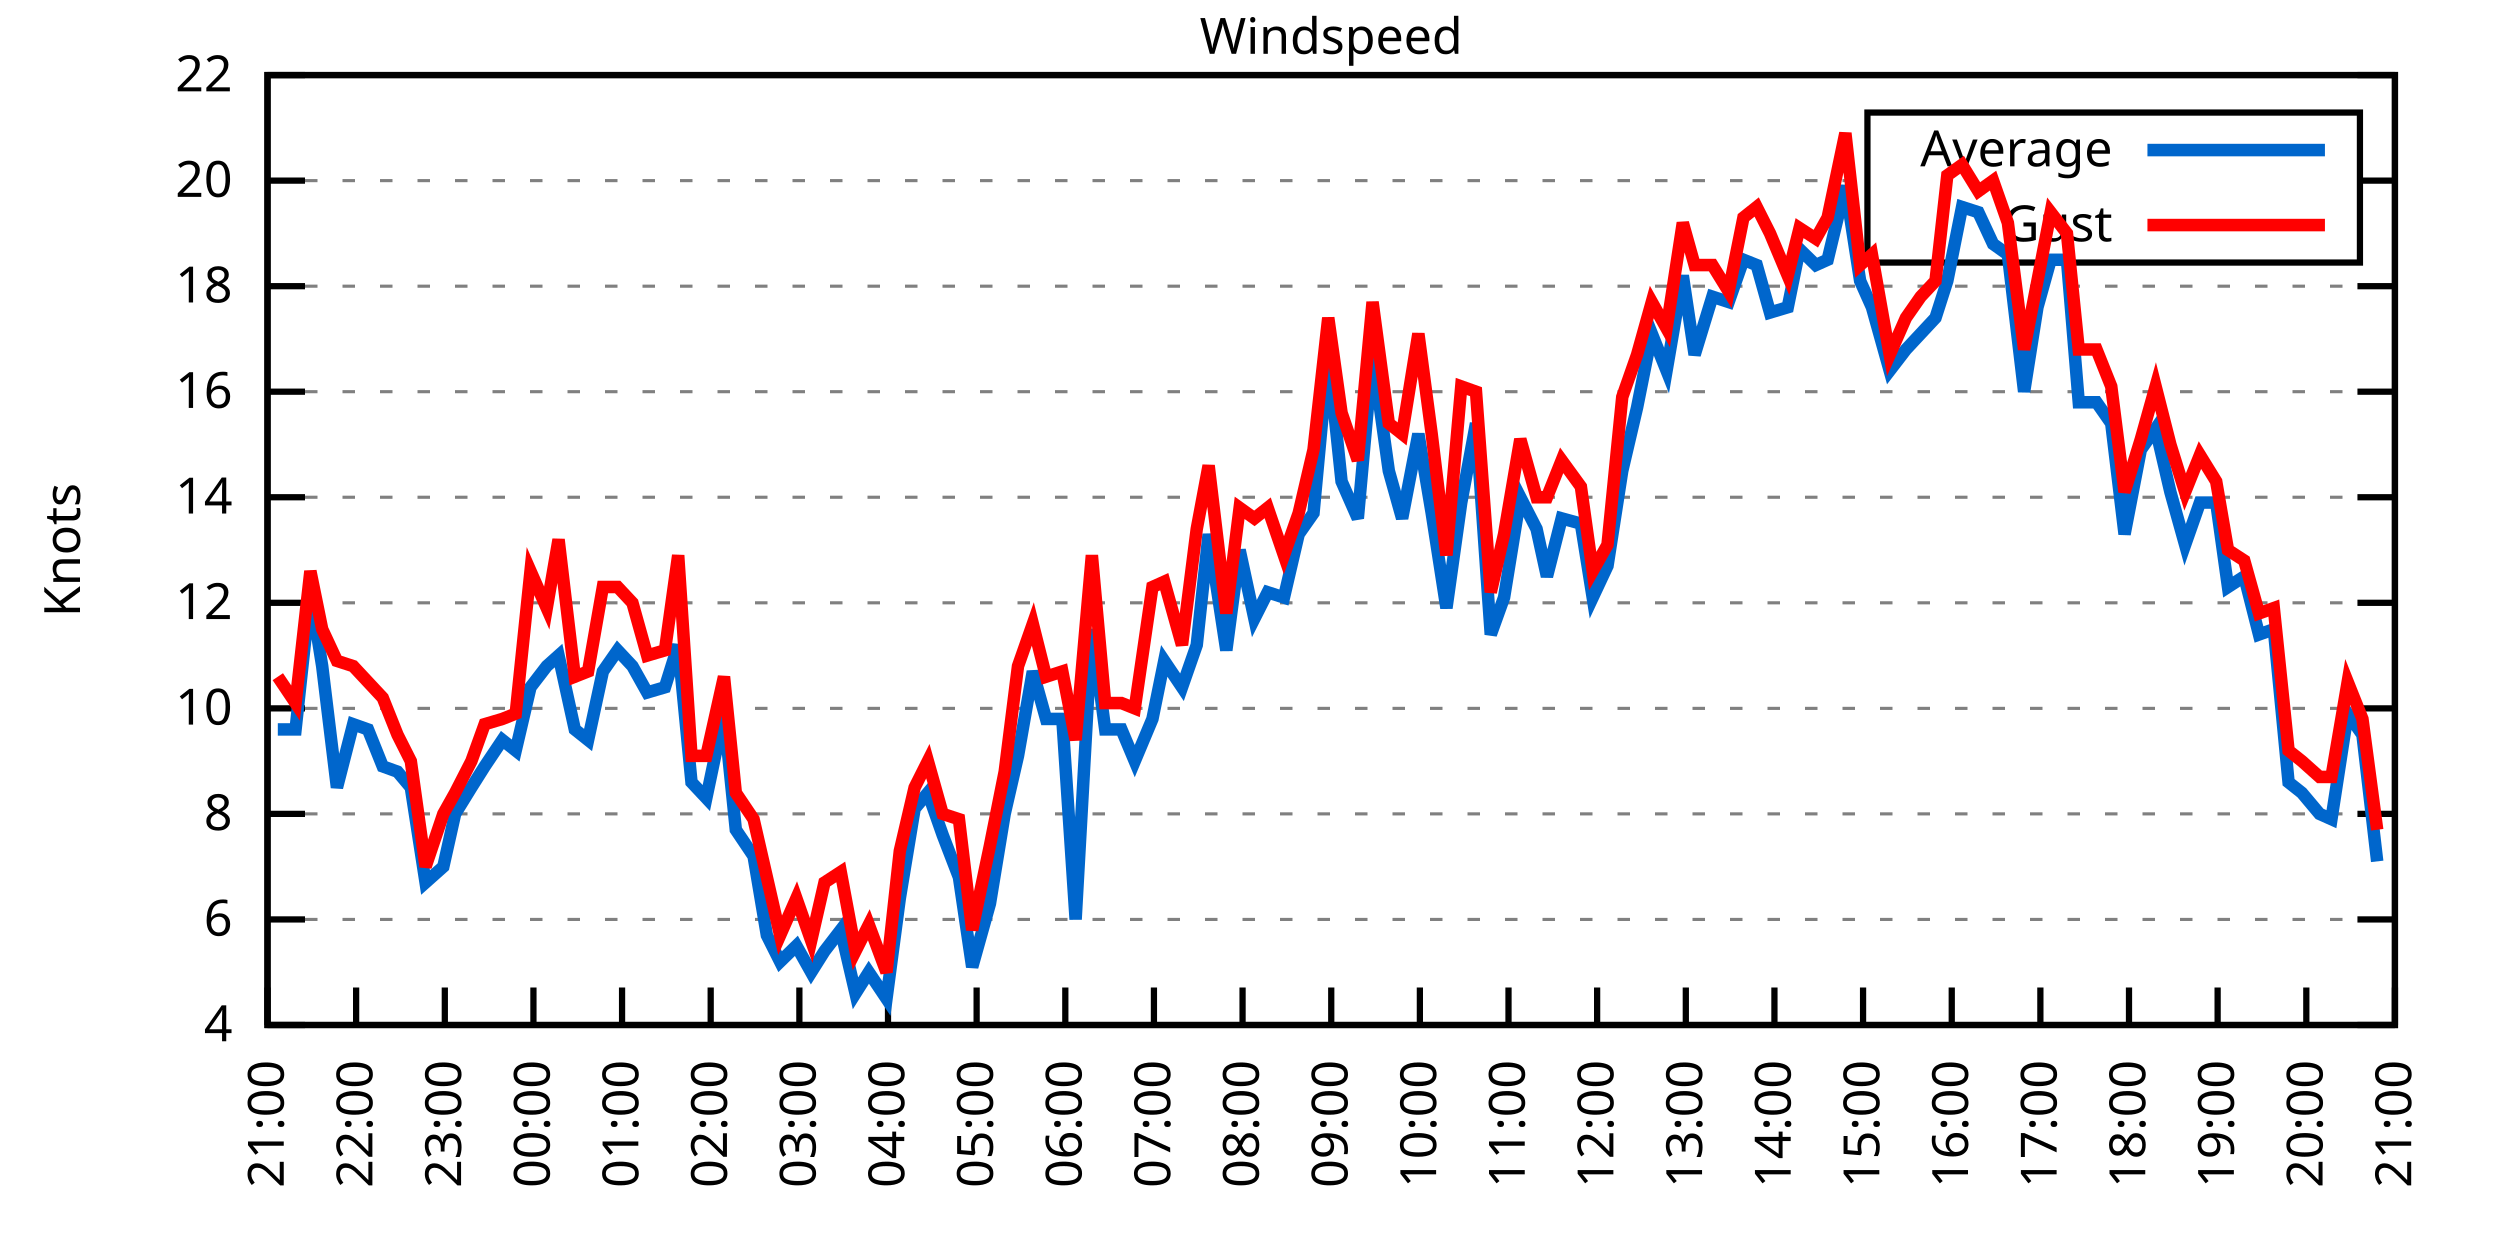
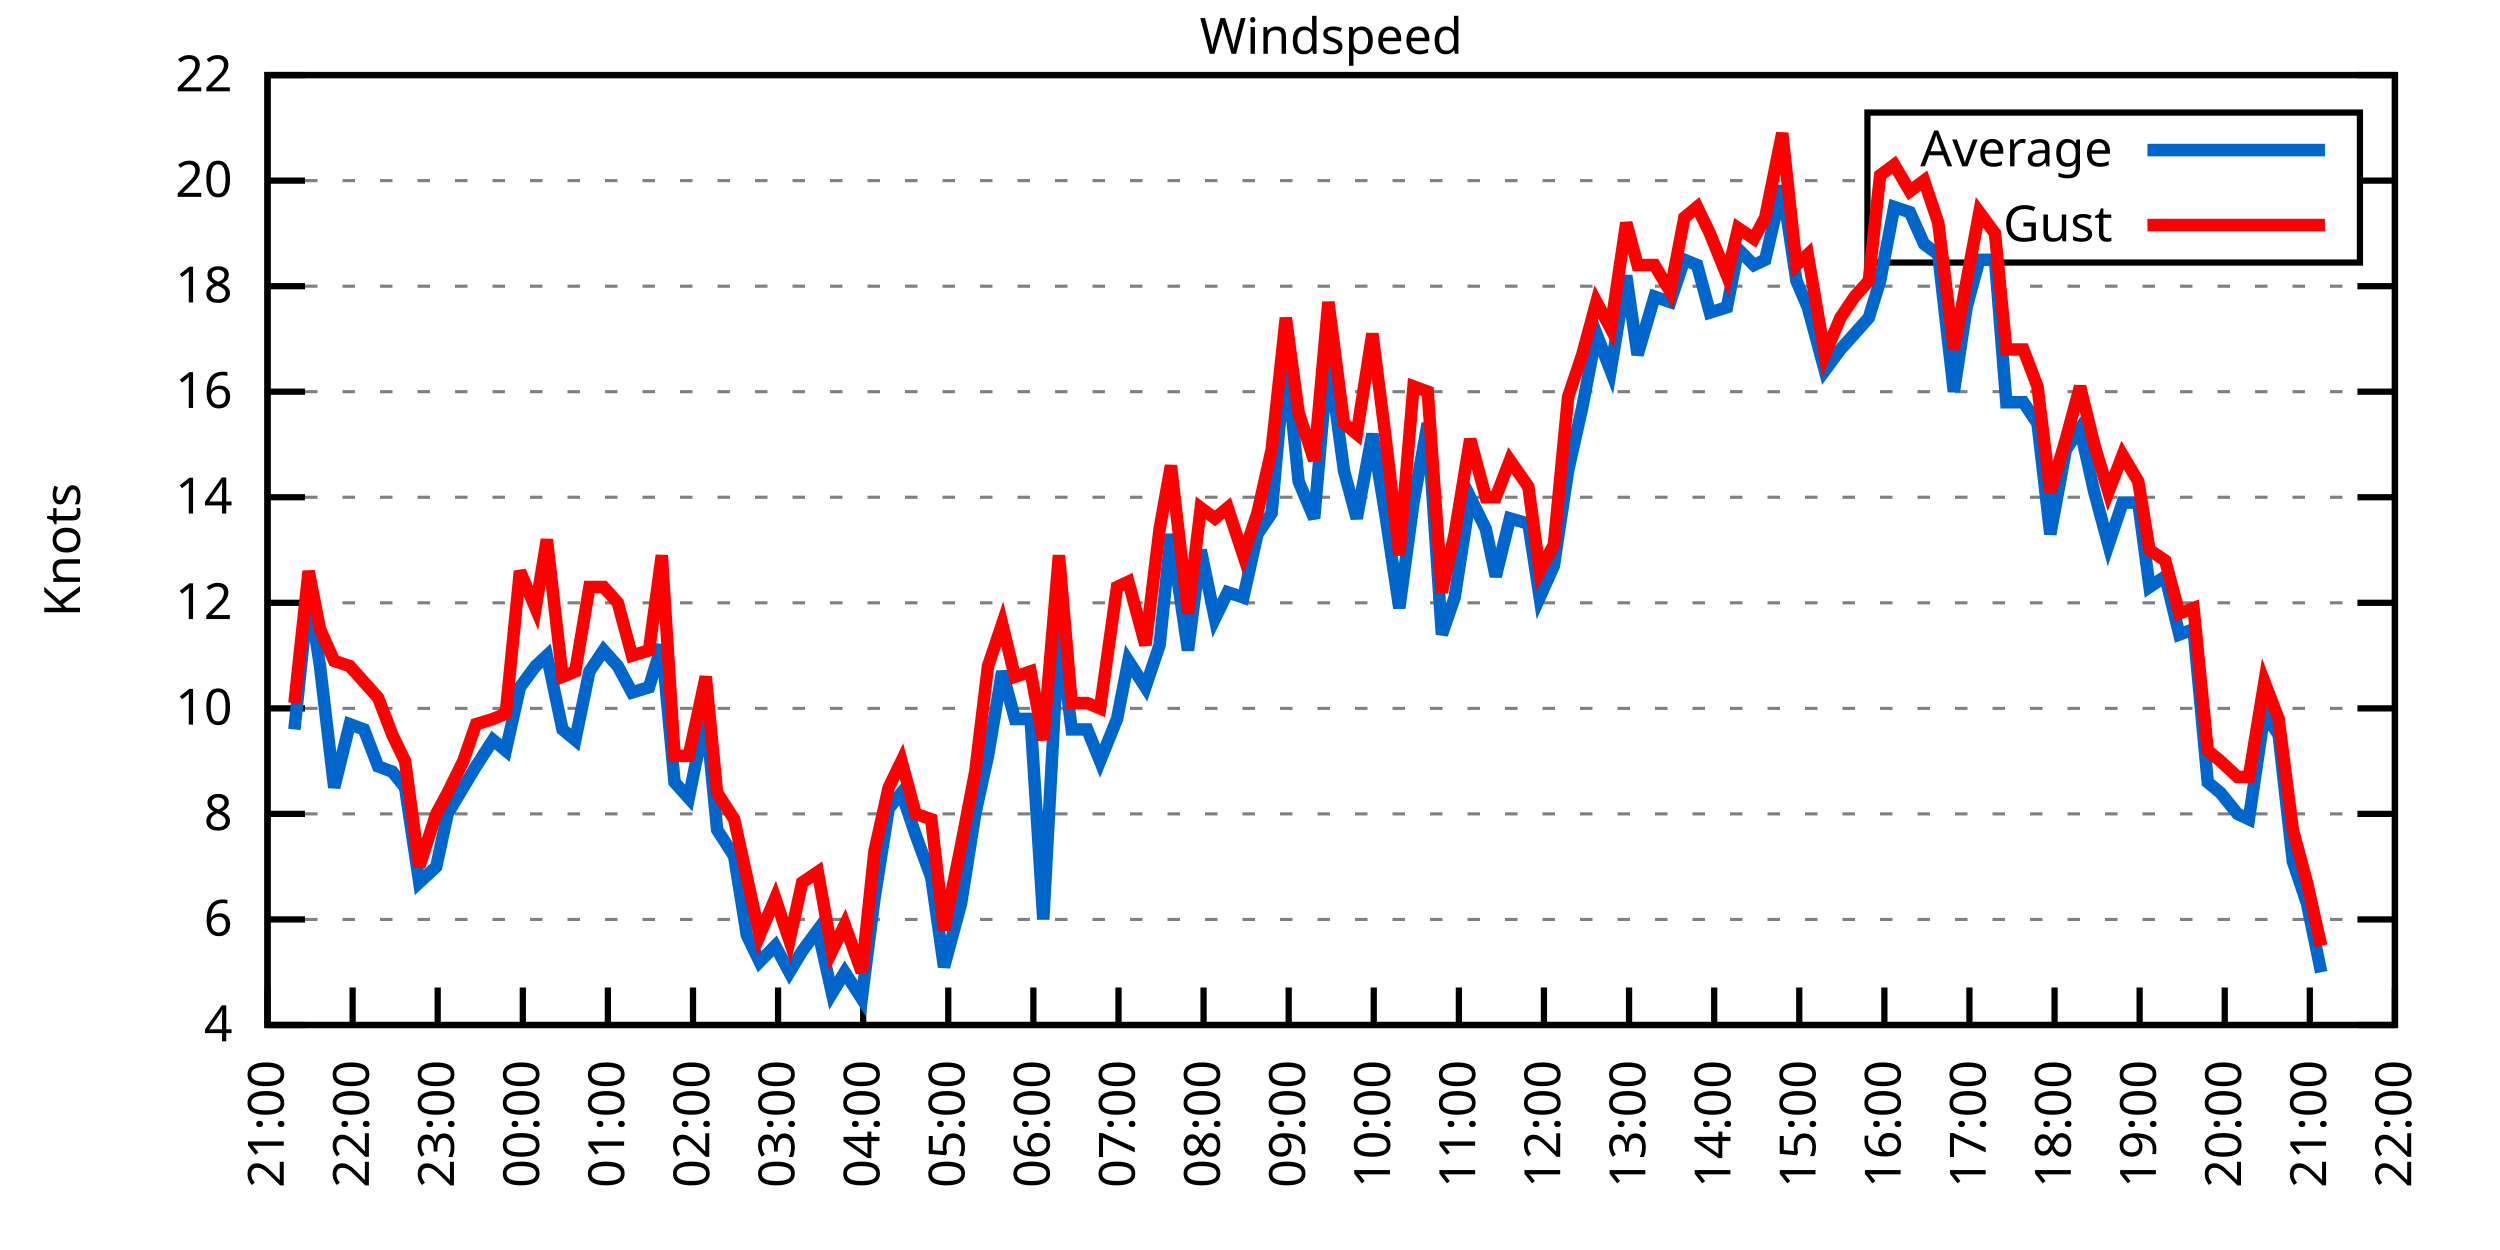
<svg xmlns="http://www.w3.org/2000/svg" xmlns:xlink="http://www.w3.org/1999/xlink" width="400" height="200" viewBox="0 0 400 200">
  <g id="gnuplot_canvas">
    <rect x="0" y="0" width="400" height="200" fill="none" />
    <defs>
      <circle id="gpDot" r="0.5" stroke-width="0.5" stroke="currentColor" />
      <path id="gpPt0" stroke-width="0.333" stroke="currentColor" d="M-1,0 h2 M0,-1 v2" />
      <path id="gpPt1" stroke-width="0.333" stroke="currentColor" d="M-1,-1 L1,1 M1,-1 L-1,1" />
      <path id="gpPt2" stroke-width="0.333" stroke="currentColor" d="M-1,0 L1,0 M0,-1 L0,1 M-1,-1 L1,1 M-1,1 L1,-1" />
      <rect id="gpPt3" stroke-width="0.333" stroke="currentColor" x="-1" y="-1" width="2" height="2" />
      <rect id="gpPt4" stroke-width="0.333" stroke="currentColor" fill="currentColor" x="-1" y="-1" width="2" height="2" />
      <circle id="gpPt5" stroke-width="0.333" stroke="currentColor" cx="0" cy="0" r="1" />
      <use xlink:href="#gpPt5" id="gpPt6" fill="currentColor" stroke="none" />
      <path id="gpPt7" stroke-width="0.333" stroke="currentColor" d="M0,-1.33 L-1.33,0.67 L1.33,0.67 z" />
      <use xlink:href="#gpPt7" id="gpPt8" fill="currentColor" stroke="none" />
      <use xlink:href="#gpPt7" id="gpPt9" stroke="currentColor" transform="rotate(180)" />
      <use xlink:href="#gpPt9" id="gpPt10" fill="currentColor" stroke="none" />
      <use xlink:href="#gpPt3" id="gpPt11" stroke="currentColor" transform="rotate(45)" />
      <use xlink:href="#gpPt11" id="gpPt12" fill="currentColor" stroke="none" />
      <path id="gpPt13" stroke-width="0.333" stroke="currentColor" d="M0,1.330 L1.265,0.411 L0.782,-1.067 L-0.782,-1.076 L-1.265,0.411 z" />
      <use xlink:href="#gpPt13" id="gpPt14" fill="currentColor" stroke="none" />
      <filter id="textbox" filterUnits="objectBoundingBox" x="0" y="0" height="1" width="1">
        <feFlood flood-color="white" flood-opacity="1" result="bgnd" />
        <feComposite in="SourceGraphic" in2="bgnd" operator="atop" />
      </filter>
      <filter id="greybox" filterUnits="objectBoundingBox" x="0" y="0" height="1" width="1">
        <feFlood flood-color="lightgrey" flood-opacity="1" result="grey" />
        <feComposite in="SourceGraphic" in2="grey" operator="atop" />
      </filter>
    </defs>
    <g fill="none" color="white" stroke="currentColor" stroke-width="1.00" stroke-linecap="butt" stroke-linejoin="miter">
</g>
    <g fill="none" color="black" stroke="currentColor" stroke-width="1.00" stroke-linecap="butt" stroke-linejoin="miter">
      <g stroke="none" shape-rendering="crispEdges">
        <polygon fill="rgb(255, 255, 255)" points="42.80,164.00 383.18,164.00 383.18,12.02 42.80,12.02 " />
      </g>
    </g>
    <g fill="none" color="black" stroke="currentColor" stroke-width="1.00" stroke-linecap="butt" stroke-linejoin="miter">
</g>
    <g fill="none" color="black" stroke="black" stroke-width="0.50" stroke-linecap="butt" stroke-linejoin="miter">
</g>
    <g fill="none" color="gray" stroke="currentColor" stroke-width="0.50" stroke-linecap="butt" stroke-linejoin="miter">
      <path stroke="gray" stroke-dasharray="2,4" class="gridline" d="M42.80,164.00 L383.19,164.00  " />
    </g>
    <g fill="none" color="gray" stroke="gray" stroke-width="1.00" stroke-linecap="butt" stroke-linejoin="miter">
</g>
    <g fill="none" color="black" stroke="currentColor" stroke-width="1.00" stroke-linecap="butt" stroke-linejoin="miter">
      <path stroke="black" d="M42.80,164.00 L48.80,164.00 M383.19,164.00 L377.19,164.00  " />
      <g transform="translate(37.20,166.60)" stroke="none" fill="black" font-family="Sans" font-size="8.00" text-anchor="end">
        <text>
          <tspan font-family="Sans"> 4</tspan>
        </text>
      </g>
    </g>
    <g fill="none" color="black" stroke="currentColor" stroke-width="1.00" stroke-linecap="butt" stroke-linejoin="miter">
</g>
    <g fill="none" color="black" stroke="black" stroke-width="0.50" stroke-linecap="butt" stroke-linejoin="miter">
</g>
    <g fill="none" color="gray" stroke="currentColor" stroke-width="0.50" stroke-linecap="butt" stroke-linejoin="miter">
      <path stroke="gray" stroke-dasharray="2,4" class="gridline" d="M42.80,147.11 L383.19,147.11  " />
    </g>
    <g fill="none" color="gray" stroke="gray" stroke-width="1.00" stroke-linecap="butt" stroke-linejoin="miter">
</g>
    <g fill="none" color="black" stroke="currentColor" stroke-width="1.00" stroke-linecap="butt" stroke-linejoin="miter">
      <path stroke="black" d="M42.80,147.11 L48.80,147.11 M383.19,147.11 L377.19,147.11  " />
      <g transform="translate(37.20,149.71)" stroke="none" fill="black" font-family="Sans" font-size="8.00" text-anchor="end">
        <text>
          <tspan font-family="Sans"> 6</tspan>
        </text>
      </g>
    </g>
    <g fill="none" color="black" stroke="currentColor" stroke-width="1.00" stroke-linecap="butt" stroke-linejoin="miter">
</g>
    <g fill="none" color="black" stroke="black" stroke-width="0.50" stroke-linecap="butt" stroke-linejoin="miter">
</g>
    <g fill="none" color="gray" stroke="currentColor" stroke-width="0.50" stroke-linecap="butt" stroke-linejoin="miter">
      <path stroke="gray" stroke-dasharray="2,4" class="gridline" d="M42.80,130.22 L383.19,130.22  " />
    </g>
    <g fill="none" color="gray" stroke="gray" stroke-width="1.00" stroke-linecap="butt" stroke-linejoin="miter">
</g>
    <g fill="none" color="black" stroke="currentColor" stroke-width="1.00" stroke-linecap="butt" stroke-linejoin="miter">
      <path stroke="black" d="M42.80,130.22 L48.80,130.22 M383.19,130.22 L377.19,130.22  " />
      <g transform="translate(37.20,132.82)" stroke="none" fill="black" font-family="Sans" font-size="8.00" text-anchor="end">
        <text>
          <tspan font-family="Sans"> 8</tspan>
        </text>
      </g>
    </g>
    <g fill="none" color="black" stroke="currentColor" stroke-width="1.00" stroke-linecap="butt" stroke-linejoin="miter">
</g>
    <g fill="none" color="black" stroke="black" stroke-width="0.50" stroke-linecap="butt" stroke-linejoin="miter">
</g>
    <g fill="none" color="gray" stroke="currentColor" stroke-width="0.50" stroke-linecap="butt" stroke-linejoin="miter">
      <path stroke="gray" stroke-dasharray="2,4" class="gridline" d="M42.80,113.34 L383.19,113.34  " />
    </g>
    <g fill="none" color="gray" stroke="gray" stroke-width="1.00" stroke-linecap="butt" stroke-linejoin="miter">
</g>
    <g fill="none" color="black" stroke="currentColor" stroke-width="1.00" stroke-linecap="butt" stroke-linejoin="miter">
      <path stroke="black" d="M42.80,113.34 L48.80,113.34 M383.19,113.34 L377.19,113.34  " />
      <g transform="translate(37.20,115.94)" stroke="none" fill="black" font-family="Sans" font-size="8.00" text-anchor="end">
        <text>
          <tspan font-family="Sans"> 10</tspan>
        </text>
      </g>
    </g>
    <g fill="none" color="black" stroke="currentColor" stroke-width="1.00" stroke-linecap="butt" stroke-linejoin="miter">
</g>
    <g fill="none" color="black" stroke="black" stroke-width="0.50" stroke-linecap="butt" stroke-linejoin="miter">
</g>
    <g fill="none" color="gray" stroke="currentColor" stroke-width="0.50" stroke-linecap="butt" stroke-linejoin="miter">
      <path stroke="gray" stroke-dasharray="2,4" class="gridline" d="M42.80,96.45 L383.19,96.45  " />
    </g>
    <g fill="none" color="gray" stroke="gray" stroke-width="1.00" stroke-linecap="butt" stroke-linejoin="miter">
</g>
    <g fill="none" color="black" stroke="currentColor" stroke-width="1.00" stroke-linecap="butt" stroke-linejoin="miter">
      <path stroke="black" d="M42.80,96.45 L48.80,96.45 M383.19,96.45 L377.19,96.45  " />
      <g transform="translate(37.20,99.05)" stroke="none" fill="black" font-family="Sans" font-size="8.00" text-anchor="end">
        <text>
          <tspan font-family="Sans"> 12</tspan>
        </text>
      </g>
    </g>
    <g fill="none" color="black" stroke="currentColor" stroke-width="1.00" stroke-linecap="butt" stroke-linejoin="miter">
</g>
    <g fill="none" color="black" stroke="black" stroke-width="0.50" stroke-linecap="butt" stroke-linejoin="miter">
</g>
    <g fill="none" color="gray" stroke="currentColor" stroke-width="0.50" stroke-linecap="butt" stroke-linejoin="miter">
      <path stroke="gray" stroke-dasharray="2,4" class="gridline" d="M42.80,79.56 L383.19,79.56  " />
    </g>
    <g fill="none" color="gray" stroke="gray" stroke-width="1.00" stroke-linecap="butt" stroke-linejoin="miter">
</g>
    <g fill="none" color="black" stroke="currentColor" stroke-width="1.00" stroke-linecap="butt" stroke-linejoin="miter">
      <path stroke="black" d="M42.80,79.56 L48.80,79.56 M383.19,79.56 L377.19,79.56  " />
      <g transform="translate(37.20,82.16)" stroke="none" fill="black" font-family="Sans" font-size="8.00" text-anchor="end">
        <text>
          <tspan font-family="Sans"> 14</tspan>
        </text>
      </g>
    </g>
    <g fill="none" color="black" stroke="currentColor" stroke-width="1.00" stroke-linecap="butt" stroke-linejoin="miter">
</g>
    <g fill="none" color="black" stroke="black" stroke-width="0.50" stroke-linecap="butt" stroke-linejoin="miter">
</g>
    <g fill="none" color="gray" stroke="currentColor" stroke-width="0.50" stroke-linecap="butt" stroke-linejoin="miter">
      <path stroke="gray" stroke-dasharray="2,4" class="gridline" d="M42.80,62.67 L383.19,62.67  " />
    </g>
    <g fill="none" color="gray" stroke="gray" stroke-width="1.00" stroke-linecap="butt" stroke-linejoin="miter">
</g>
    <g fill="none" color="black" stroke="currentColor" stroke-width="1.00" stroke-linecap="butt" stroke-linejoin="miter">
      <path stroke="black" d="M42.80,62.67 L48.80,62.67 M383.19,62.67 L377.19,62.67  " />
      <g transform="translate(37.20,65.27)" stroke="none" fill="black" font-family="Sans" font-size="8.00" text-anchor="end">
        <text>
          <tspan font-family="Sans"> 16</tspan>
        </text>
      </g>
    </g>
    <g fill="none" color="black" stroke="currentColor" stroke-width="1.00" stroke-linecap="butt" stroke-linejoin="miter">
</g>
    <g fill="none" color="black" stroke="black" stroke-width="0.50" stroke-linecap="butt" stroke-linejoin="miter">
</g>
    <g fill="none" color="gray" stroke="currentColor" stroke-width="0.50" stroke-linecap="butt" stroke-linejoin="miter">
      <path stroke="gray" stroke-dasharray="2,4" class="gridline" d="M42.80,45.79 L383.19,45.79  " />
    </g>
    <g fill="none" color="gray" stroke="gray" stroke-width="1.00" stroke-linecap="butt" stroke-linejoin="miter">
</g>
    <g fill="none" color="black" stroke="currentColor" stroke-width="1.00" stroke-linecap="butt" stroke-linejoin="miter">
      <path stroke="black" d="M42.80,45.79 L48.80,45.79 M383.19,45.79 L377.19,45.79  " />
      <g transform="translate(37.20,48.39)" stroke="none" fill="black" font-family="Sans" font-size="8.00" text-anchor="end">
        <text>
          <tspan font-family="Sans"> 18</tspan>
        </text>
      </g>
    </g>
    <g fill="none" color="black" stroke="currentColor" stroke-width="1.00" stroke-linecap="butt" stroke-linejoin="miter">
</g>
    <g fill="none" color="black" stroke="black" stroke-width="0.50" stroke-linecap="butt" stroke-linejoin="miter">
</g>
    <g fill="none" color="gray" stroke="currentColor" stroke-width="0.50" stroke-linecap="butt" stroke-linejoin="miter">
      <path stroke="gray" stroke-dasharray="2,4" class="gridline" d="M42.80,28.90 L298.79,28.90 M377.59,28.90 L383.19,28.90  " />
    </g>
    <g fill="none" color="gray" stroke="gray" stroke-width="1.00" stroke-linecap="butt" stroke-linejoin="miter">
</g>
    <g fill="none" color="black" stroke="currentColor" stroke-width="1.00" stroke-linecap="butt" stroke-linejoin="miter">
      <path stroke="black" d="M42.80,28.90 L48.80,28.90 M383.19,28.90 L377.19,28.90  " />
      <g transform="translate(37.20,31.50)" stroke="none" fill="black" font-family="Sans" font-size="8.00" text-anchor="end">
        <text>
          <tspan font-family="Sans"> 20</tspan>
        </text>
      </g>
    </g>
    <g fill="none" color="black" stroke="currentColor" stroke-width="1.00" stroke-linecap="butt" stroke-linejoin="miter">
</g>
    <g fill="none" color="black" stroke="black" stroke-width="0.50" stroke-linecap="butt" stroke-linejoin="miter">
</g>
    <g fill="none" color="gray" stroke="currentColor" stroke-width="0.50" stroke-linecap="butt" stroke-linejoin="miter">
      <path stroke="gray" stroke-dasharray="2,4" class="gridline" d="M42.80,12.01 L383.19,12.01  " />
    </g>
    <g fill="none" color="gray" stroke="gray" stroke-width="1.00" stroke-linecap="butt" stroke-linejoin="miter">
</g>
    <g fill="none" color="black" stroke="currentColor" stroke-width="1.00" stroke-linecap="butt" stroke-linejoin="miter">
      <path stroke="black" d="M42.80,12.01 L48.80,12.01 M383.19,12.01 L377.19,12.01  " />
      <g transform="translate(37.20,14.61)" stroke="none" fill="black" font-family="Sans" font-size="8.00" text-anchor="end">
        <text>
          <tspan font-family="Sans"> 22</tspan>
        </text>
      </g>
    </g>
    <g fill="none" color="black" stroke="currentColor" stroke-width="1.00" stroke-linecap="butt" stroke-linejoin="miter">
      <path stroke="black" d="M42.80,164.00 L42.80,158.00  " />
      <g transform="translate(45.40,169.60) rotate(270.00)" stroke="none" fill="black" font-family="Sans" font-size="8.00" text-anchor="end">
        <text>
          <tspan font-family="Sans">21:00</tspan>
        </text>
      </g>
    </g>
    <g fill="none" color="black" stroke="currentColor" stroke-width="1.00" stroke-linecap="butt" stroke-linejoin="miter">
-       <path stroke="black" d="M56.98,164.00 L56.98,158.00  " />
-       <g transform="translate(59.58,169.60) rotate(270.00)" stroke="none" fill="black" font-family="Sans" font-size="8.00" text-anchor="end">
+       <path stroke="black" d="M56.42,164.00 L56.42,158.00  " />
+       <g transform="translate(59.02,169.60) rotate(270.00)" stroke="none" fill="black" font-family="Sans" font-size="8.00" text-anchor="end">
        <text>
          <tspan font-family="Sans">22:00</tspan>
        </text>
      </g>
    </g>
    <g fill="none" color="black" stroke="currentColor" stroke-width="1.00" stroke-linecap="butt" stroke-linejoin="miter">
-       <path stroke="black" d="M71.17,164.00 L71.17,158.00  " />
-       <g transform="translate(73.77,169.60) rotate(270.00)" stroke="none" fill="black" font-family="Sans" font-size="8.00" text-anchor="end">
+       <path stroke="black" d="M70.03,164.00 L70.03,158.00  " />
+       <g transform="translate(72.63,169.60) rotate(270.00)" stroke="none" fill="black" font-family="Sans" font-size="8.00" text-anchor="end">
        <text>
          <tspan font-family="Sans">23:00</tspan>
        </text>
      </g>
    </g>
    <g fill="none" color="black" stroke="currentColor" stroke-width="1.00" stroke-linecap="butt" stroke-linejoin="miter">
-       <path stroke="black" d="M85.35,164.00 L85.35,158.00  " />
-       <g transform="translate(87.95,169.60) rotate(270.00)" stroke="none" fill="black" font-family="Sans" font-size="8.00" text-anchor="end">
+       <path stroke="black" d="M83.65,164.00 L83.65,158.00  " />
+       <g transform="translate(86.25,169.60) rotate(270.00)" stroke="none" fill="black" font-family="Sans" font-size="8.00" text-anchor="end">
        <text>
          <tspan font-family="Sans">00:00</tspan>
        </text>
      </g>
    </g>
    <g fill="none" color="black" stroke="currentColor" stroke-width="1.00" stroke-linecap="butt" stroke-linejoin="miter">
-       <path stroke="black" d="M99.53,164.00 L99.53,158.00  " />
-       <g transform="translate(102.13,169.60) rotate(270.00)" stroke="none" fill="black" font-family="Sans" font-size="8.00" text-anchor="end">
+       <path stroke="black" d="M97.26,164.00 L97.26,158.00  " />
+       <g transform="translate(99.86,169.60) rotate(270.00)" stroke="none" fill="black" font-family="Sans" font-size="8.00" text-anchor="end">
        <text>
          <tspan font-family="Sans">01:00</tspan>
        </text>
      </g>
    </g>
    <g fill="none" color="black" stroke="currentColor" stroke-width="1.00" stroke-linecap="butt" stroke-linejoin="miter">
-       <path stroke="black" d="M113.71,164.00 L113.71,158.00  " />
-       <g transform="translate(116.31,169.60) rotate(270.00)" stroke="none" fill="black" font-family="Sans" font-size="8.00" text-anchor="end">
+       <path stroke="black" d="M110.88,164.00 L110.88,158.00  " />
+       <g transform="translate(113.48,169.60) rotate(270.00)" stroke="none" fill="black" font-family="Sans" font-size="8.00" text-anchor="end">
        <text>
          <tspan font-family="Sans">02:00</tspan>
        </text>
      </g>
    </g>
    <g fill="none" color="black" stroke="currentColor" stroke-width="1.00" stroke-linecap="butt" stroke-linejoin="miter">
-       <path stroke="black" d="M127.90,164.00 L127.90,158.00  " />
-       <g transform="translate(130.50,169.60) rotate(270.00)" stroke="none" fill="black" font-family="Sans" font-size="8.00" text-anchor="end">
+       <path stroke="black" d="M124.49,164.00 L124.49,158.00  " />
+       <g transform="translate(127.09,169.60) rotate(270.00)" stroke="none" fill="black" font-family="Sans" font-size="8.00" text-anchor="end">
        <text>
          <tspan font-family="Sans">03:00</tspan>
        </text>
      </g>
    </g>
    <g fill="none" color="black" stroke="currentColor" stroke-width="1.00" stroke-linecap="butt" stroke-linejoin="miter">
-       <path stroke="black" d="M142.08,164.00 L142.08,158.00  " />
-       <g transform="translate(144.68,169.60) rotate(270.00)" stroke="none" fill="black" font-family="Sans" font-size="8.00" text-anchor="end">
+       <path stroke="black" d="M138.11,164.00 L138.11,158.00  " />
+       <g transform="translate(140.71,169.60) rotate(270.00)" stroke="none" fill="black" font-family="Sans" font-size="8.00" text-anchor="end">
        <text>
          <tspan font-family="Sans">04:00</tspan>
        </text>
      </g>
    </g>
    <g fill="none" color="black" stroke="currentColor" stroke-width="1.00" stroke-linecap="butt" stroke-linejoin="miter">
-       <path stroke="black" d="M156.26,164.00 L156.26,158.00  " />
-       <g transform="translate(158.86,169.60) rotate(270.00)" stroke="none" fill="black" font-family="Sans" font-size="8.00" text-anchor="end">
+       <path stroke="black" d="M151.72,164.00 L151.72,158.00  " />
+       <g transform="translate(154.32,169.60) rotate(270.00)" stroke="none" fill="black" font-family="Sans" font-size="8.00" text-anchor="end">
        <text>
          <tspan font-family="Sans">05:00</tspan>
        </text>
      </g>
    </g>
    <g fill="none" color="black" stroke="currentColor" stroke-width="1.00" stroke-linecap="butt" stroke-linejoin="miter">
-       <path stroke="black" d="M170.45,164.00 L170.45,158.00  " />
-       <g transform="translate(173.05,169.60) rotate(270.00)" stroke="none" fill="black" font-family="Sans" font-size="8.00" text-anchor="end">
+       <path stroke="black" d="M165.34,164.00 L165.34,158.00  " />
+       <g transform="translate(167.94,169.60) rotate(270.00)" stroke="none" fill="black" font-family="Sans" font-size="8.00" text-anchor="end">
        <text>
          <tspan font-family="Sans">06:00</tspan>
        </text>
      </g>
    </g>
    <g fill="none" color="black" stroke="currentColor" stroke-width="1.00" stroke-linecap="butt" stroke-linejoin="miter">
-       <path stroke="black" d="M184.63,164.00 L184.63,158.00  " />
-       <g transform="translate(187.23,169.60) rotate(270.00)" stroke="none" fill="black" font-family="Sans" font-size="8.00" text-anchor="end">
+       <path stroke="black" d="M178.96,164.00 L178.96,158.00  " />
+       <g transform="translate(181.56,169.60) rotate(270.00)" stroke="none" fill="black" font-family="Sans" font-size="8.00" text-anchor="end">
        <text>
          <tspan font-family="Sans">07:00</tspan>
        </text>
      </g>
    </g>
    <g fill="none" color="black" stroke="currentColor" stroke-width="1.00" stroke-linecap="butt" stroke-linejoin="miter">
-       <path stroke="black" d="M198.81,164.00 L198.81,158.00  " />
-       <g transform="translate(201.41,169.60) rotate(270.00)" stroke="none" fill="black" font-family="Sans" font-size="8.00" text-anchor="end">
+       <path stroke="black" d="M192.57,164.00 L192.57,158.00  " />
+       <g transform="translate(195.17,169.60) rotate(270.00)" stroke="none" fill="black" font-family="Sans" font-size="8.00" text-anchor="end">
        <text>
          <tspan font-family="Sans">08:00</tspan>
        </text>
      </g>
    </g>
    <g fill="none" color="black" stroke="currentColor" stroke-width="1.00" stroke-linecap="butt" stroke-linejoin="miter">
-       <path stroke="black" d="M213.00,164.00 L213.00,158.00  " />
-       <g transform="translate(215.60,169.60) rotate(270.00)" stroke="none" fill="black" font-family="Sans" font-size="8.00" text-anchor="end">
+       <path stroke="black" d="M206.19,164.00 L206.19,158.00  " />
+       <g transform="translate(208.79,169.60) rotate(270.00)" stroke="none" fill="black" font-family="Sans" font-size="8.00" text-anchor="end">
        <text>
          <tspan font-family="Sans">09:00</tspan>
        </text>
      </g>
    </g>
    <g fill="none" color="black" stroke="currentColor" stroke-width="1.00" stroke-linecap="butt" stroke-linejoin="miter">
-       <path stroke="black" d="M227.18,164.00 L227.18,158.00  " />
-       <g transform="translate(229.78,169.60) rotate(270.00)" stroke="none" fill="black" font-family="Sans" font-size="8.00" text-anchor="end">
+       <path stroke="black" d="M219.80,164.00 L219.80,158.00  " />
+       <g transform="translate(222.40,169.60) rotate(270.00)" stroke="none" fill="black" font-family="Sans" font-size="8.00" text-anchor="end">
        <text>
          <tspan font-family="Sans">10:00</tspan>
        </text>
      </g>
    </g>
    <g fill="none" color="black" stroke="currentColor" stroke-width="1.00" stroke-linecap="butt" stroke-linejoin="miter">
-       <path stroke="black" d="M241.36,164.00 L241.36,158.00  " />
-       <g transform="translate(243.96,169.60) rotate(270.00)" stroke="none" fill="black" font-family="Sans" font-size="8.00" text-anchor="end">
+       <path stroke="black" d="M233.42,164.00 L233.42,158.00  " />
+       <g transform="translate(236.02,169.60) rotate(270.00)" stroke="none" fill="black" font-family="Sans" font-size="8.00" text-anchor="end">
        <text>
          <tspan font-family="Sans">11:00</tspan>
        </text>
      </g>
    </g>
    <g fill="none" color="black" stroke="currentColor" stroke-width="1.00" stroke-linecap="butt" stroke-linejoin="miter">
-       <path stroke="black" d="M255.54,164.00 L255.54,158.00  " />
-       <g transform="translate(258.14,169.60) rotate(270.00)" stroke="none" fill="black" font-family="Sans" font-size="8.00" text-anchor="end">
+       <path stroke="black" d="M247.03,164.00 L247.03,158.00  " />
+       <g transform="translate(249.63,169.60) rotate(270.00)" stroke="none" fill="black" font-family="Sans" font-size="8.00" text-anchor="end">
        <text>
          <tspan font-family="Sans">12:00</tspan>
        </text>
      </g>
    </g>
    <g fill="none" color="black" stroke="currentColor" stroke-width="1.00" stroke-linecap="butt" stroke-linejoin="miter">
-       <path stroke="black" d="M269.73,164.00 L269.73,158.00  " />
-       <g transform="translate(272.33,169.60) rotate(270.00)" stroke="none" fill="black" font-family="Sans" font-size="8.00" text-anchor="end">
+       <path stroke="black" d="M260.65,164.00 L260.65,158.00  " />
+       <g transform="translate(263.25,169.60) rotate(270.00)" stroke="none" fill="black" font-family="Sans" font-size="8.00" text-anchor="end">
        <text>
          <tspan font-family="Sans">13:00</tspan>
        </text>
      </g>
    </g>
    <g fill="none" color="black" stroke="currentColor" stroke-width="1.00" stroke-linecap="butt" stroke-linejoin="miter">
-       <path stroke="black" d="M283.91,164.00 L283.91,158.00  " />
-       <g transform="translate(286.51,169.60) rotate(270.00)" stroke="none" fill="black" font-family="Sans" font-size="8.00" text-anchor="end">
+       <path stroke="black" d="M274.27,164.00 L274.27,158.00  " />
+       <g transform="translate(276.87,169.60) rotate(270.00)" stroke="none" fill="black" font-family="Sans" font-size="8.00" text-anchor="end">
        <text>
          <tspan font-family="Sans">14:00</tspan>
        </text>
      </g>
    </g>
    <g fill="none" color="black" stroke="currentColor" stroke-width="1.00" stroke-linecap="butt" stroke-linejoin="miter">
-       <path stroke="black" d="M298.09,164.00 L298.09,158.00  " />
-       <g transform="translate(300.69,169.60) rotate(270.00)" stroke="none" fill="black" font-family="Sans" font-size="8.00" text-anchor="end">
+       <path stroke="black" d="M287.88,164.00 L287.88,158.00  " />
+       <g transform="translate(290.48,169.60) rotate(270.00)" stroke="none" fill="black" font-family="Sans" font-size="8.00" text-anchor="end">
        <text>
          <tspan font-family="Sans">15:00</tspan>
        </text>
      </g>
    </g>
    <g fill="none" color="black" stroke="currentColor" stroke-width="1.00" stroke-linecap="butt" stroke-linejoin="miter">
-       <path stroke="black" d="M312.28,164.00 L312.28,158.00  " />
-       <g transform="translate(314.88,169.60) rotate(270.00)" stroke="none" fill="black" font-family="Sans" font-size="8.00" text-anchor="end">
+       <path stroke="black" d="M301.50,164.00 L301.50,158.00  " />
+       <g transform="translate(304.10,169.60) rotate(270.00)" stroke="none" fill="black" font-family="Sans" font-size="8.00" text-anchor="end">
        <text>
          <tspan font-family="Sans">16:00</tspan>
        </text>
      </g>
    </g>
    <g fill="none" color="black" stroke="currentColor" stroke-width="1.00" stroke-linecap="butt" stroke-linejoin="miter">
-       <path stroke="black" d="M326.46,164.00 L326.46,158.00  " />
-       <g transform="translate(329.06,169.60) rotate(270.00)" stroke="none" fill="black" font-family="Sans" font-size="8.00" text-anchor="end">
+       <path stroke="black" d="M315.11,164.00 L315.11,158.00  " />
+       <g transform="translate(317.71,169.60) rotate(270.00)" stroke="none" fill="black" font-family="Sans" font-size="8.00" text-anchor="end">
        <text>
          <tspan font-family="Sans">17:00</tspan>
        </text>
      </g>
    </g>
    <g fill="none" color="black" stroke="currentColor" stroke-width="1.00" stroke-linecap="butt" stroke-linejoin="miter">
-       <path stroke="black" d="M340.64,164.00 L340.64,158.00  " />
-       <g transform="translate(343.24,169.60) rotate(270.00)" stroke="none" fill="black" font-family="Sans" font-size="8.00" text-anchor="end">
+       <path stroke="black" d="M328.73,164.00 L328.73,158.00  " />
+       <g transform="translate(331.33,169.60) rotate(270.00)" stroke="none" fill="black" font-family="Sans" font-size="8.00" text-anchor="end">
        <text>
          <tspan font-family="Sans">18:00</tspan>
        </text>
      </g>
    </g>
    <g fill="none" color="black" stroke="currentColor" stroke-width="1.00" stroke-linecap="butt" stroke-linejoin="miter">
-       <path stroke="black" d="M354.82,164.00 L354.82,158.00  " />
-       <g transform="translate(357.42,169.60) rotate(270.00)" stroke="none" fill="black" font-family="Sans" font-size="8.00" text-anchor="end">
+       <path stroke="black" d="M342.34,164.00 L342.34,158.00  " />
+       <g transform="translate(344.94,169.60) rotate(270.00)" stroke="none" fill="black" font-family="Sans" font-size="8.00" text-anchor="end">
        <text>
          <tspan font-family="Sans">19:00</tspan>
        </text>
      </g>
    </g>
    <g fill="none" color="black" stroke="currentColor" stroke-width="1.00" stroke-linecap="butt" stroke-linejoin="miter">
-       <path stroke="black" d="M369.01,164.00 L369.01,158.00  " />
-       <g transform="translate(371.61,169.60) rotate(270.00)" stroke="none" fill="black" font-family="Sans" font-size="8.00" text-anchor="end">
+       <path stroke="black" d="M355.96,164.00 L355.96,158.00  " />
+       <g transform="translate(358.56,169.60) rotate(270.00)" stroke="none" fill="black" font-family="Sans" font-size="8.00" text-anchor="end">
        <text>
          <tspan font-family="Sans">20:00</tspan>
+         </text>
+       </g>
+     </g>
+     <g fill="none" color="black" stroke="currentColor" stroke-width="1.00" stroke-linecap="butt" stroke-linejoin="miter">
+       <path stroke="black" d="M369.57,164.00 L369.57,158.00  " />
+       <g transform="translate(372.17,169.60) rotate(270.00)" stroke="none" fill="black" font-family="Sans" font-size="8.00" text-anchor="end">
+         <text>
+           <tspan font-family="Sans">21:00</tspan>
        </text>
      </g>
    </g>
    <g fill="none" color="black" stroke="currentColor" stroke-width="1.00" stroke-linecap="butt" stroke-linejoin="miter">
      <path stroke="black" d="M383.19,164.00 L383.19,158.00  " />
      <g transform="translate(385.79,169.60) rotate(270.00)" stroke="none" fill="black" font-family="Sans" font-size="8.00" text-anchor="end">
        <text>
-           <tspan font-family="Sans">21:00</tspan>
+           <tspan font-family="Sans">22:00</tspan>
        </text>
      </g>
    </g>
    <g fill="none" color="black" stroke="currentColor" stroke-width="1.00" stroke-linecap="butt" stroke-linejoin="miter">
</g>
    <g fill="none" color="black" stroke="currentColor" stroke-width="1.00" stroke-linecap="butt" stroke-linejoin="miter">
      <path stroke="black" d="M42.80,12.01 L42.80,164.00 L383.19,164.00 L383.19,12.01 L42.80,12.01 Z  " />
    </g>
    <g fill="none" color="black" stroke="currentColor" stroke-width="1.00" stroke-linecap="butt" stroke-linejoin="miter">
</g>
    <g fill="none" color="black" stroke="currentColor" stroke-width="1.00" stroke-linecap="butt" stroke-linejoin="miter">
      <path stroke="black" d="M298.79,42.01 L298.79,18.01 L377.59,18.01 L377.59,42.01 L298.79,42.01 Z  " />
    </g>
    <g id="Windspeed_plot_1">
      <g fill="none" color="white" stroke="black" stroke-width="2.00" stroke-linecap="butt" stroke-linejoin="miter">
</g>
      <g fill="none" color="black" stroke="currentColor" stroke-width="2.00" stroke-linecap="butt" stroke-linejoin="miter">
        <g transform="translate(337.99,26.61)" stroke="none" fill="black" font-family="Sans" font-size="8.00" text-anchor="end">
          <text>
            <tspan font-family="Sans">Average</tspan>
          </text>
        </g>
      </g>
      <g fill="none" color="black" stroke="currentColor" stroke-width="2.00" stroke-linecap="butt" stroke-linejoin="miter">
-         <path stroke="rgb(  0, 102, 204)" d="M343.59,24.01 L371.99,24.01 M44.45,116.71 L47.29,116.71 L49.66,94.76 L51.55,106.58 L53.91,126.00 L56.51,115.87   L58.87,116.71 L61.24,122.62 L63.60,123.47 L65.73,126.00 L68.09,141.20 L70.93,138.67 L72.82,130.22 L75.42,126.00   L77.55,122.62 L80.38,118.40 L82.51,120.09 L84.88,109.96 L87.48,106.58 L89.37,104.89 L91.97,116.71 L94.09,118.40   L96.46,107.43 L98.82,104.05 L101.19,106.58 L103.55,110.80 L106.39,109.96 L108.51,103.20 L110.64,125.16 L113.01,127.69   L115.84,114.18 L117.73,132.76 L120.57,136.98 L122.70,149.65 L124.82,153.87 L127.42,151.33 L129.79,155.56 L131.92,152.18   L134.52,148.80 L136.88,158.93 L139.01,155.56 L141.84,159.78 L143.97,143.73 L146.34,129.38 L148.46,126.85 L150.83,133.60   L153.43,140.36 L155.55,154.71 L158.39,144.58 L160.75,130.22 L162.88,120.94 L165.25,107.43 L167.37,115.03 L169.97,115.03   L172.10,147.11 L174.70,100.67 L176.83,116.71 L179.43,116.71 L181.56,121.78 L184.39,115.03 L186.28,105.74 L189.12,109.96   L191.48,103.20 L193.38,85.47 L196.21,104.05 L198.34,88.00 L200.70,98.98 L202.83,94.76 L205.43,95.60 L207.79,85.47   L210.16,82.09 L212.52,56.76 L214.65,77.03 L217.25,82.94 L219.61,56.76 L222.21,75.34 L224.34,82.94 L226.94,69.43   L229.07,82.09 L231.43,97.29 L233.80,80.41 L236.16,67.74 L238.52,101.52 L240.65,95.60 L243.25,79.56 L245.85,84.63   L247.51,92.23 L249.87,82.94 L252.94,83.78 L254.83,95.60 L257.20,90.54 L259.56,75.34 L261.93,65.21 L264.29,53.39   L266.65,59.30 L269.25,44.10 L271.14,56.76 L273.98,47.47 L276.58,48.32 L278.95,41.56 L281.07,42.41 L283.20,50.01   L286.04,49.16 L287.93,39.87 L290.53,42.41 L292.42,41.56 L295.26,29.74 L297.62,44.94 L299.51,49.16 L302.35,59.30   L304.95,55.92 L307.31,53.39 L309.68,50.85 L311.57,44.94 L313.93,33.12 L316.53,33.96 L318.89,39.03 L321.26,40.72   L323.86,62.67 L325.99,49.16 L328.11,41.56 L330.71,41.56 L332.60,64.36 L335.44,64.36 L337.80,67.74 L339.93,85.47   L342.53,71.96 L344.90,68.58 L347.26,78.72 L349.62,87.16 L351.99,80.41 L354.59,80.41 L356.48,93.92 L359.08,92.23   L361.44,101.52 L363.81,100.67 L366.17,125.16 L368.30,126.85 L371.13,130.22 L373.03,131.07 L375.63,114.18 L377.99,117.56   L380.35,137.82  " />
+         <path stroke="rgb(  0, 102, 204)" d="M343.59,24.01 L371.99,24.01 M47.11,116.71 L49.38,94.76 L51.20,106.58 L53.47,126.00 L55.96,115.87 L58.23,116.71   L60.50,122.62 L62.77,123.47 L64.81,126.00 L67.08,141.20 L69.80,138.67 L71.62,130.22 L74.12,126.00 L76.16,122.62   L78.88,118.40 L80.92,120.09 L83.19,109.96 L85.69,106.58 L87.50,104.89 L90.00,116.71 L92.04,118.40 L94.31,107.43   L96.58,104.05 L98.85,106.58 L101.12,110.80 L103.84,109.96 L105.89,103.20 L107.93,125.16 L110.20,127.69 L112.92,114.18   L114.74,132.76 L117.46,136.98 L119.50,149.65 L121.54,153.87 L124.04,151.33 L126.31,155.56 L128.35,152.18 L130.85,148.80   L133.12,158.93 L135.16,155.56 L137.88,159.78 L139.92,143.73 L142.19,129.38 L144.24,126.85 L146.51,133.60 L149.00,140.36   L151.04,154.71 L153.77,144.58 L156.04,130.22 L158.08,120.94 L160.35,107.43 L162.39,115.03 L164.89,115.03 L166.93,147.11   L169.43,100.67 L171.47,116.71 L173.96,116.71 L176.01,121.78 L178.73,115.03 L180.54,105.74 L183.27,109.96 L185.54,103.20   L187.35,85.47 L190.08,104.05 L192.12,88.00 L194.39,98.98 L196.43,94.76 L198.93,95.60 L201.19,85.47 L203.46,82.09   L205.73,56.76 L207.78,77.03 L210.27,82.94 L212.54,56.76 L215.04,75.34 L217.08,82.94 L219.58,69.43 L221.62,82.09   L223.89,97.29 L226.16,80.41 L228.43,67.74 L230.70,101.52 L232.74,95.60 L235.23,79.56 L237.73,84.63 L239.32,92.23   L241.59,82.94 L244.54,83.78 L246.35,95.60 L248.62,90.54 L250.89,75.34 L253.16,65.21 L255.43,53.39 L257.70,59.30   L260.20,44.10 L262.01,56.76 L264.73,47.47 L267.23,48.32 L269.50,41.56 L271.54,42.41 L273.58,50.01 L276.31,49.16   L278.12,39.87 L280.62,42.41 L282.43,41.56 L285.16,29.74 L287.43,44.94 L289.24,49.16 L291.97,59.30 L294.46,55.92   L296.73,53.39 L299.00,50.85 L300.82,44.94 L303.08,33.12 L305.58,33.96 L307.85,39.03 L310.12,40.72 L312.62,62.67   L314.66,49.16 L316.70,41.56 L319.20,41.56 L321.01,64.36 L323.74,64.36 L326.00,67.74 L328.05,85.47 L330.54,71.96   L332.81,68.58 L335.08,78.72 L337.35,87.16 L339.62,80.41 L342.12,80.41 L343.93,93.92 L346.43,92.23 L348.70,101.52   L350.97,100.67 L353.24,125.16 L355.28,126.85 L358.00,130.22 L359.82,131.07 L362.31,114.18 L364.58,117.56 L366.85,137.82   L369.12,144.58 L371.39,155.56  " />
      </g>
    </g>
    <g id="Windspeed_plot_2">
      <g fill="none" color="black" stroke="currentColor" stroke-width="2.00" stroke-linecap="butt" stroke-linejoin="miter">
        <g transform="translate(337.99,38.61)" stroke="none" fill="black" font-family="Sans" font-size="8.00" text-anchor="end">
          <text>
            <tspan font-family="Sans">Gust</tspan>
          </text>
        </g>
      </g>
      <g fill="none" color="black" stroke="currentColor" stroke-width="2.00" stroke-linecap="butt" stroke-linejoin="miter">
-         <path stroke="rgb(255,   0,   0)" d="M343.59,36.01 L371.99,36.01 M44.45,108.27 L47.29,112.49 L49.66,91.38 L51.55,100.67 L53.91,105.74 L56.51,106.58   L58.87,109.11 L61.24,111.65 L63.60,117.56 L65.73,121.78 L68.09,138.67 L70.93,130.22 L72.82,126.85 L75.42,121.78   L77.55,115.87 L80.38,115.03 L82.51,114.18 L84.88,91.38 L87.48,97.29 L89.37,86.32 L91.97,108.27 L94.09,107.43   L96.46,93.92 L98.82,93.92 L101.19,96.45 L103.55,104.89 L106.39,104.05 L108.51,88.85 L110.64,120.94 L113.01,120.94   L115.84,108.27 L117.73,126.85 L120.57,131.07 L122.70,140.36 L124.82,149.65 L127.42,143.73 L129.79,150.49 L131.92,141.20   L134.52,139.51 L136.88,152.18 L139.01,147.96 L141.84,155.56 L143.97,136.14 L146.34,126.00 L148.46,121.78 L150.83,130.22   L153.43,131.07 L155.55,148.80 L158.39,135.29 L160.75,123.47 L162.88,106.58 L165.25,99.83 L167.37,108.27 L169.97,107.43   L172.10,118.40 L174.70,88.85 L176.83,112.49 L179.43,112.49 L181.56,113.34 L184.39,93.92 L186.28,93.07 L189.12,103.20   L191.48,84.63 L193.38,74.49 L196.21,98.14 L198.34,81.25 L200.70,82.94 L202.83,81.25 L205.43,88.85 L207.79,82.09   L210.16,71.96 L212.52,50.85 L214.65,66.05 L217.25,73.65 L219.61,48.32 L222.21,67.74 L224.34,69.43 L226.94,53.39   L229.07,69.43 L231.43,88.85 L233.80,61.83 L236.16,62.67 L238.52,94.76 L240.65,85.47 L243.25,70.27 L245.85,79.56   L247.51,79.56 L249.87,73.65 L252.94,77.87 L254.83,91.38 L257.20,87.16 L259.56,63.52 L261.93,56.76 L264.29,48.32   L266.65,52.54 L269.25,35.65 L271.14,42.41 L273.98,42.41 L276.58,46.63 L278.95,34.81 L281.07,33.12 L283.20,37.34   L286.04,44.10 L287.93,36.50 L290.53,38.19 L292.42,34.81 L295.26,21.30 L297.62,42.41 L299.51,40.72 L302.35,56.76   L304.95,50.85 L307.31,47.47 L309.68,44.94 L311.57,28.05 L313.93,26.36 L316.53,30.59 L318.89,28.90 L321.26,35.65   L323.86,55.92 L325.99,44.94 L328.11,33.96 L330.71,37.34 L332.60,55.92 L335.44,55.92 L337.80,61.83 L339.93,78.72   L342.53,70.27 L344.90,61.83 L347.26,71.12 L349.62,78.72 L351.99,72.81 L354.59,77.03 L356.48,88.00 L359.08,89.69   L361.44,98.14 L363.81,97.29 L366.17,120.09 L368.30,121.78 L371.13,124.31 L373.03,124.31 L375.63,109.11 L377.99,115.03   L380.35,132.76  " />
+         <path stroke="rgb(255,   0,   0)" d="M343.59,36.01 L371.99,36.01 M47.11,112.49 L49.38,91.38 L51.20,100.67 L53.47,105.74 L55.96,106.58 L58.23,109.11   L60.50,111.65 L62.77,117.56 L64.81,121.78 L67.08,138.67 L69.80,130.22 L71.62,126.85 L74.12,121.78 L76.16,115.87   L78.88,115.03 L80.92,114.18 L83.19,91.38 L85.69,97.29 L87.50,86.32 L90.00,108.27 L92.04,107.43 L94.31,93.92   L96.58,93.92 L98.85,96.45 L101.12,104.89 L103.84,104.05 L105.89,88.85 L107.93,120.94 L110.20,120.94 L112.92,108.27   L114.74,126.85 L117.46,131.07 L119.50,140.36 L121.54,149.65 L124.04,143.73 L126.31,150.49 L128.35,141.20 L130.85,139.51   L133.12,152.18 L135.16,147.96 L137.88,155.56 L139.92,136.14 L142.19,126.00 L144.24,121.78 L146.51,130.22 L149.00,131.07   L151.04,148.80 L153.77,135.29 L156.04,123.47 L158.08,106.58 L160.35,99.83 L162.39,108.27 L164.89,107.43 L166.93,118.40   L169.43,88.85 L171.47,112.49 L173.96,112.49 L176.01,113.34 L178.73,93.92 L180.54,93.07 L183.27,103.20 L185.54,84.63   L187.35,74.49 L190.08,98.14 L192.12,81.25 L194.39,82.94 L196.43,81.25 L198.93,88.85 L201.19,82.09 L203.46,71.96   L205.73,50.85 L207.78,66.05 L210.27,73.65 L212.54,48.32 L215.04,67.74 L217.08,69.43 L219.58,53.39 L221.62,69.43   L223.89,88.85 L226.16,61.83 L228.43,62.67 L230.70,94.76 L232.74,85.47 L235.23,70.27 L237.73,79.56 L239.32,79.56   L241.59,73.65 L244.54,77.87 L246.35,91.38 L248.62,87.16 L250.89,63.52 L253.16,56.76 L255.43,48.32 L257.70,52.54   L260.20,35.65 L262.01,42.41 L264.73,42.41 L267.23,46.63 L269.50,34.81 L271.54,33.12 L273.58,37.34 L276.31,44.10   L278.12,36.50 L280.62,38.19 L282.43,34.81 L285.16,21.30 L287.43,42.41 L289.24,40.72 L291.97,56.76 L294.46,50.85   L296.73,47.47 L299.00,44.94 L300.82,28.05 L303.08,26.36 L305.58,30.59 L307.85,28.90 L310.12,35.65 L312.62,55.92   L314.66,44.94 L316.70,33.96 L319.20,37.34 L321.01,55.92 L323.74,55.92 L326.00,61.83 L328.05,78.72 L330.54,70.27   L332.81,61.83 L335.08,71.12 L337.35,78.72 L339.62,72.81 L342.12,77.03 L343.93,88.00 L346.43,89.69 L348.70,98.14   L350.97,97.29 L353.24,120.09 L355.28,121.78 L358.00,124.31 L359.82,124.31 L362.31,109.11 L364.58,115.03 L366.85,132.76   L369.12,141.20 L371.39,151.33  " />
      </g>
    </g>
    <g fill="none" color="black" stroke="currentColor" stroke-width="2.00" stroke-linecap="butt" stroke-linejoin="miter">
</g>
    <g fill="none" color="black" stroke="black" stroke-width="1.00" stroke-linecap="butt" stroke-linejoin="miter">
</g>
    <g fill="none" color="black" stroke="currentColor" stroke-width="1.00" stroke-linecap="butt" stroke-linejoin="miter">
      <path stroke="black" d="M42.80,12.01 L42.80,164.00 L383.19,164.00 L383.19,12.01 L42.80,12.01 Z  " />
      <g transform="translate(12.80,88.01) rotate(270.00)" stroke="none" fill="black" font-family="Sans" font-size="8.00" text-anchor="middle">
        <text>
          <tspan font-family="Sans">Knots</tspan>
        </text>
      </g>
    </g>
    <g fill="none" color="black" stroke="currentColor" stroke-width="1.00" stroke-linecap="butt" stroke-linejoin="miter">
</g>
    <g fill="none" color="black" stroke="currentColor" stroke-width="1.00" stroke-linecap="butt" stroke-linejoin="miter">
      <g transform="translate(212.99,8.61)" stroke="none" fill="black" font-family="Sans" font-size="8.00" text-anchor="middle">
        <text>
          <tspan font-family="Sans">Windspeed</tspan>
        </text>
      </g>
    </g>
    <g fill="none" color="black" stroke="currentColor" stroke-width="1.00" stroke-linecap="butt" stroke-linejoin="miter">
</g>
  </g>
</svg>
